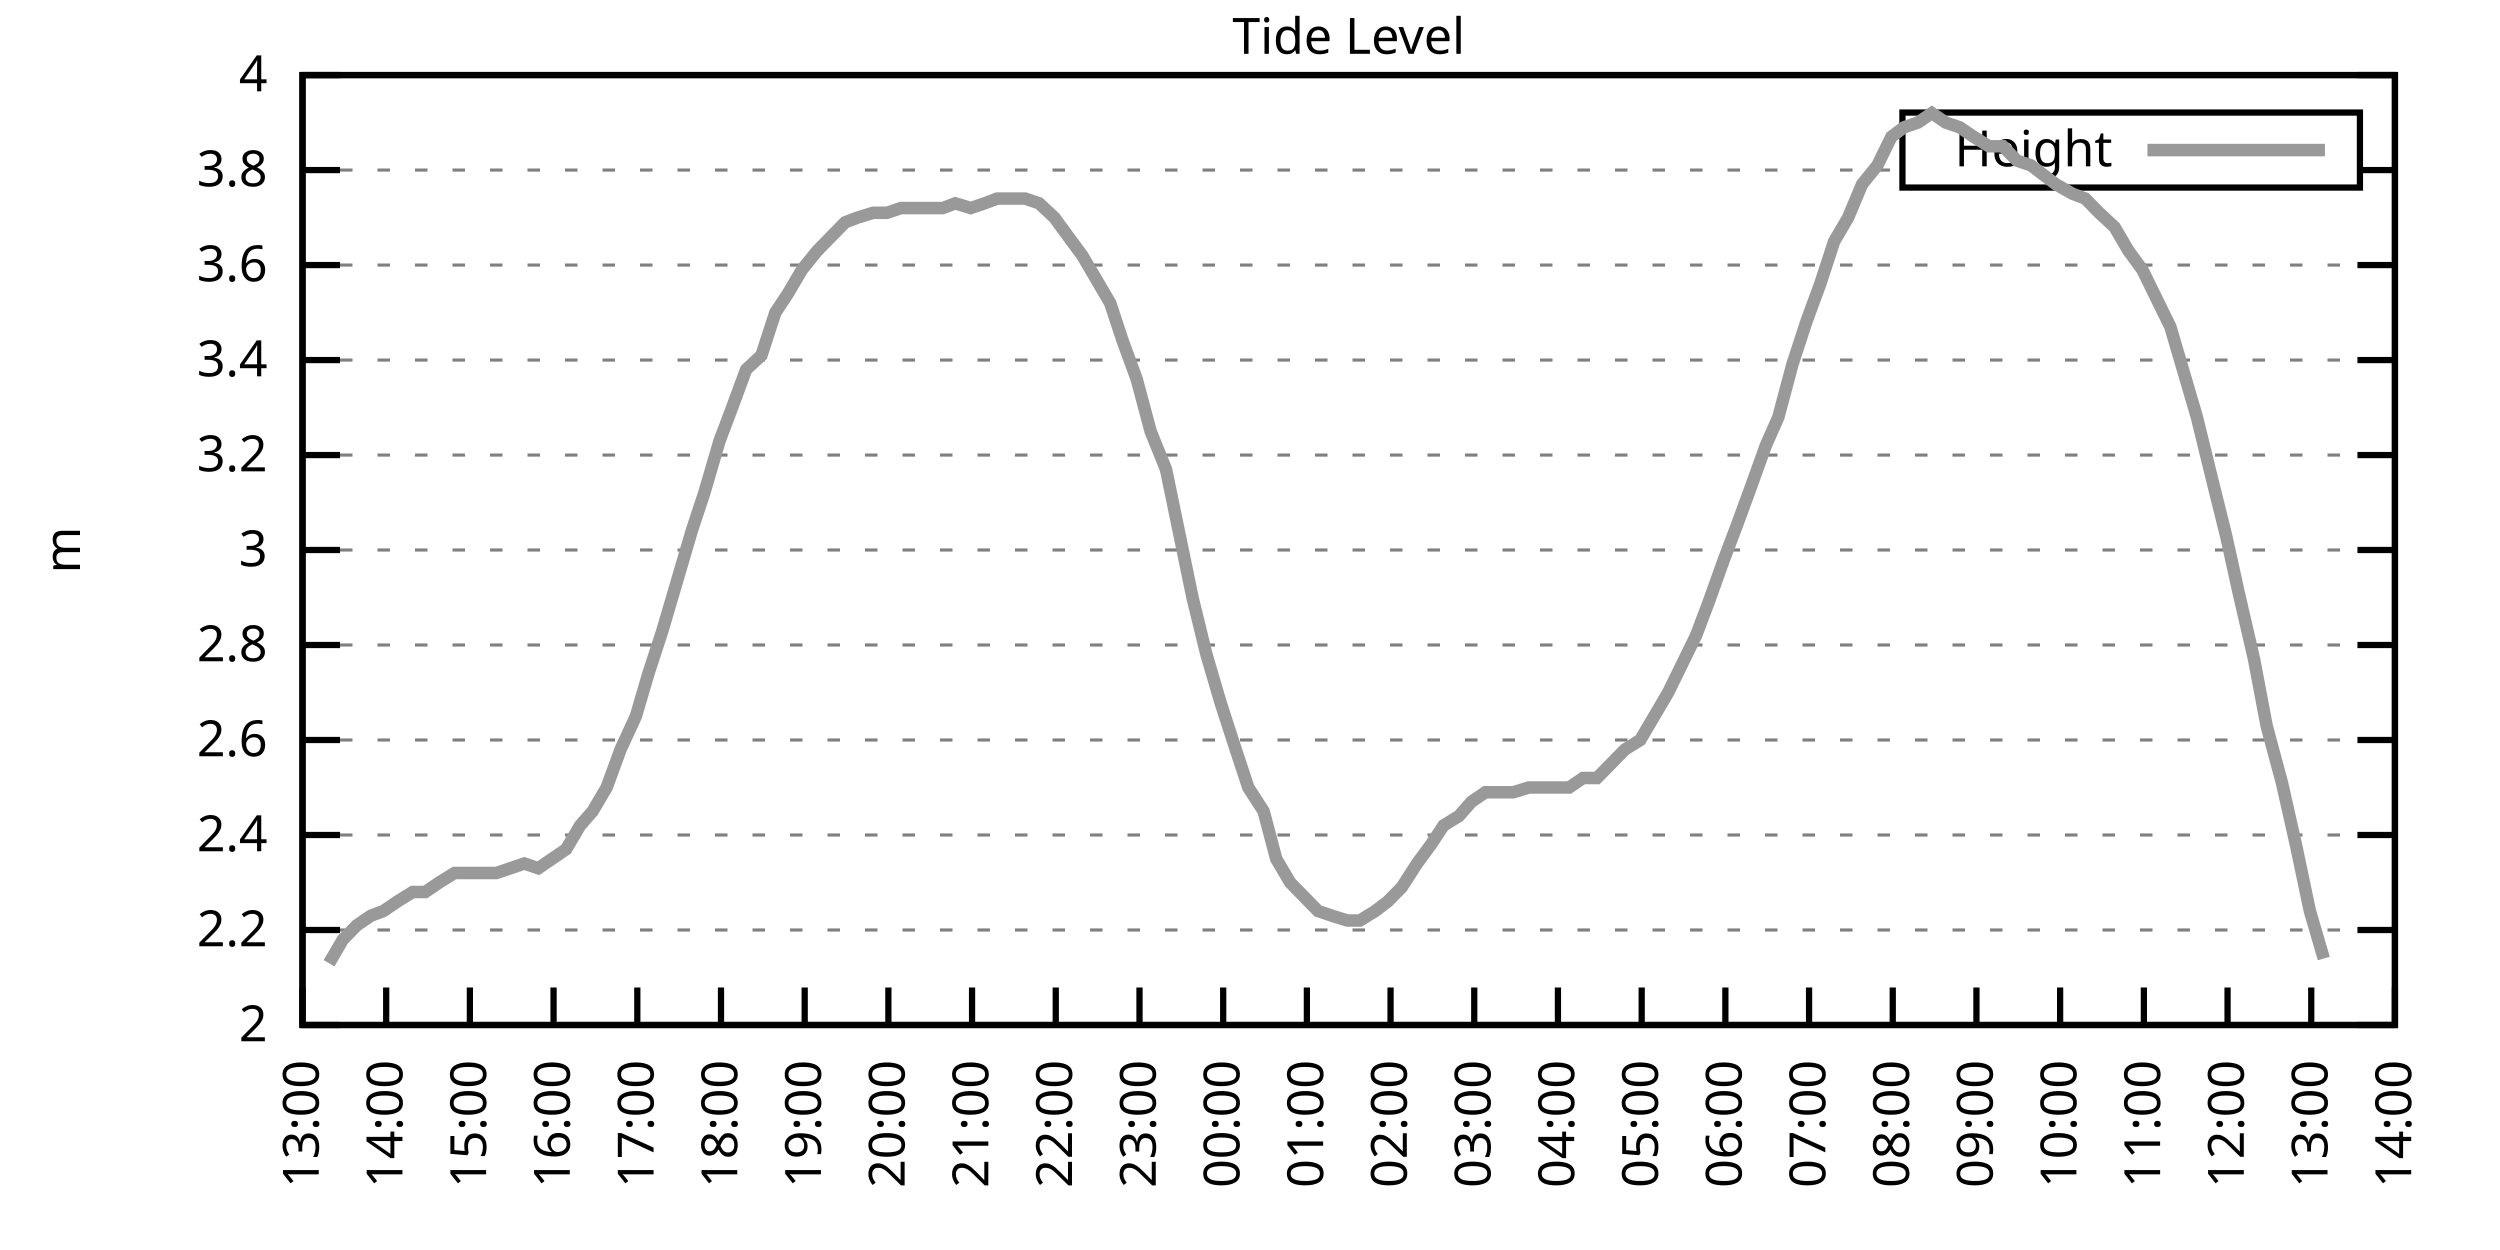
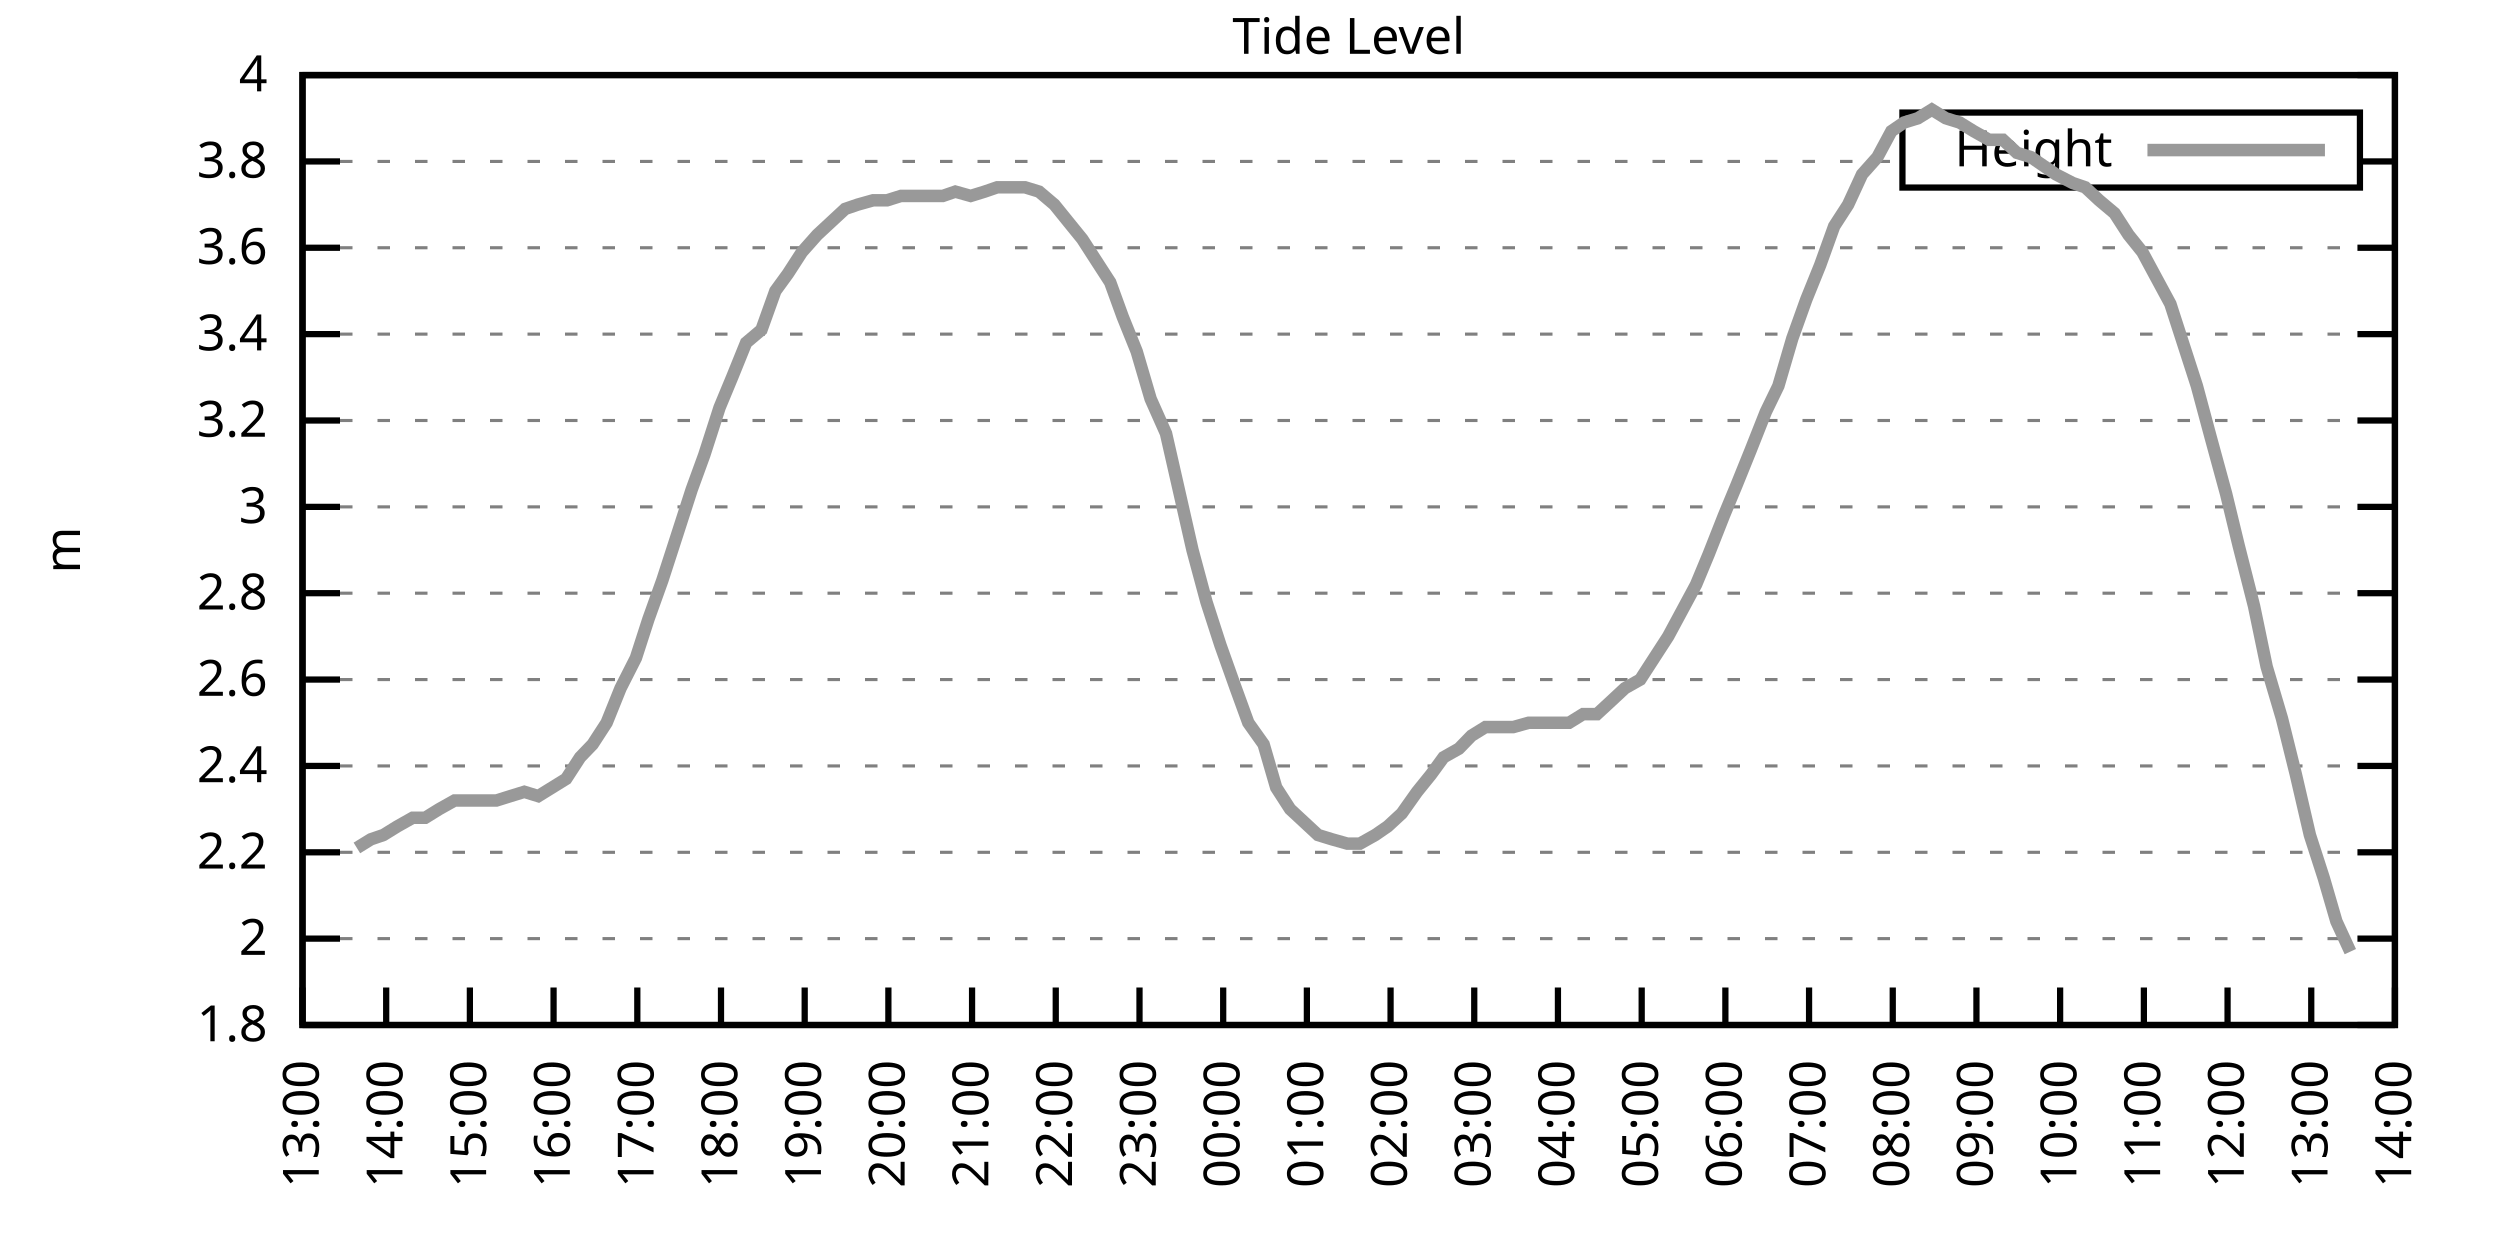
<svg xmlns="http://www.w3.org/2000/svg" xmlns:xlink="http://www.w3.org/1999/xlink" width="400" height="200" viewBox="0 0 400 200">
  <g id="gnuplot_canvas">
    <rect x="0" y="0" width="400" height="200" fill="none" />
    <defs>
      <circle id="gpDot" r="0.5" stroke-width="0.5" stroke="currentColor" />
      <path id="gpPt0" stroke-width="0.333" stroke="currentColor" d="M-1,0 h2 M0,-1 v2" />
      <path id="gpPt1" stroke-width="0.333" stroke="currentColor" d="M-1,-1 L1,1 M1,-1 L-1,1" />
      <path id="gpPt2" stroke-width="0.333" stroke="currentColor" d="M-1,0 L1,0 M0,-1 L0,1 M-1,-1 L1,1 M-1,1 L1,-1" />
      <rect id="gpPt3" stroke-width="0.333" stroke="currentColor" x="-1" y="-1" width="2" height="2" />
      <rect id="gpPt4" stroke-width="0.333" stroke="currentColor" fill="currentColor" x="-1" y="-1" width="2" height="2" />
      <circle id="gpPt5" stroke-width="0.333" stroke="currentColor" cx="0" cy="0" r="1" />
      <use xlink:href="#gpPt5" id="gpPt6" fill="currentColor" stroke="none" />
      <path id="gpPt7" stroke-width="0.333" stroke="currentColor" d="M0,-1.33 L-1.33,0.67 L1.33,0.67 z" />
      <use xlink:href="#gpPt7" id="gpPt8" fill="currentColor" stroke="none" />
      <use xlink:href="#gpPt7" id="gpPt9" stroke="currentColor" transform="rotate(180)" />
      <use xlink:href="#gpPt9" id="gpPt10" fill="currentColor" stroke="none" />
      <use xlink:href="#gpPt3" id="gpPt11" stroke="currentColor" transform="rotate(45)" />
      <use xlink:href="#gpPt11" id="gpPt12" fill="currentColor" stroke="none" />
      <path id="gpPt13" stroke-width="0.333" stroke="currentColor" d="M0,1.330 L1.265,0.411 L0.782,-1.067 L-0.782,-1.076 L-1.265,0.411 z" />
      <use xlink:href="#gpPt13" id="gpPt14" fill="currentColor" stroke="none" />
      <filter id="textbox" filterUnits="objectBoundingBox" x="0" y="0" height="1" width="1">
        <feFlood flood-color="white" flood-opacity="1" result="bgnd" />
        <feComposite in="SourceGraphic" in2="bgnd" operator="atop" />
      </filter>
      <filter id="greybox" filterUnits="objectBoundingBox" x="0" y="0" height="1" width="1">
        <feFlood flood-color="lightgrey" flood-opacity="1" result="grey" />
        <feComposite in="SourceGraphic" in2="grey" operator="atop" />
      </filter>
    </defs>
    <g fill="none" color="white" stroke="currentColor" stroke-width="1.00" stroke-linecap="butt" stroke-linejoin="miter">
</g>
    <g fill="none" color="black" stroke="currentColor" stroke-width="1.00" stroke-linecap="butt" stroke-linejoin="miter">
      <g stroke="none" shape-rendering="crispEdges">
        <polygon fill="rgb(255, 255, 255)" points="48.40,164.00 383.18,164.00 383.18,12.02 48.40,12.02 " />
      </g>
    </g>
    <g fill="none" color="black" stroke="currentColor" stroke-width="1.00" stroke-linecap="butt" stroke-linejoin="miter">
</g>
    <g fill="none" color="black" stroke="black" stroke-width="0.50" stroke-linecap="butt" stroke-linejoin="miter">
</g>
    <g fill="none" color="gray" stroke="currentColor" stroke-width="0.50" stroke-linecap="butt" stroke-linejoin="miter">
      <path stroke="gray" stroke-dasharray="2,4" class="gridline" d="M48.40,164.00 L383.19,164.00  " />
    </g>
    <g fill="none" color="gray" stroke="gray" stroke-width="1.00" stroke-linecap="butt" stroke-linejoin="miter">
</g>
    <g fill="none" color="black" stroke="currentColor" stroke-width="1.00" stroke-linecap="butt" stroke-linejoin="miter">
      <path stroke="black" d="M48.40,164.00 L54.40,164.00 M383.19,164.00 L377.19,164.00  " />
      <g transform="translate(42.80,166.60)" stroke="none" fill="black" font-family="Sans" font-size="8.00" text-anchor="end">
        <text>
+           <tspan font-family="Sans"> 1.8</tspan>
+         </text>
+       </g>
+     </g>
+     <g fill="none" color="black" stroke="currentColor" stroke-width="1.00" stroke-linecap="butt" stroke-linejoin="miter">
+ </g>
+     <g fill="none" color="black" stroke="black" stroke-width="0.50" stroke-linecap="butt" stroke-linejoin="miter">
+ </g>
+     <g fill="none" color="gray" stroke="currentColor" stroke-width="0.50" stroke-linecap="butt" stroke-linejoin="miter">
+       <path stroke="gray" stroke-dasharray="2,4" class="gridline" d="M48.40,150.18 L383.19,150.18  " />
+     </g>
+     <g fill="none" color="gray" stroke="gray" stroke-width="1.00" stroke-linecap="butt" stroke-linejoin="miter">
+ </g>
+     <g fill="none" color="black" stroke="currentColor" stroke-width="1.00" stroke-linecap="butt" stroke-linejoin="miter">
+       <path stroke="black" d="M48.40,150.18 L54.40,150.18 M383.19,150.18 L377.19,150.18  " />
+       <g transform="translate(42.80,152.78)" stroke="none" fill="black" font-family="Sans" font-size="8.00" text-anchor="end">
+         <text>
          <tspan font-family="Sans"> 2</tspan>
        </text>
      </g>
    </g>
    <g fill="none" color="black" stroke="currentColor" stroke-width="1.00" stroke-linecap="butt" stroke-linejoin="miter">
</g>
    <g fill="none" color="black" stroke="black" stroke-width="0.50" stroke-linecap="butt" stroke-linejoin="miter">
</g>
    <g fill="none" color="gray" stroke="currentColor" stroke-width="0.50" stroke-linecap="butt" stroke-linejoin="miter">
-       <path stroke="gray" stroke-dasharray="2,4" class="gridline" d="M48.40,148.80 L383.19,148.80  " />
-     </g>
-     <g fill="none" color="gray" stroke="gray" stroke-width="1.00" stroke-linecap="butt" stroke-linejoin="miter">
- </g>
-     <g fill="none" color="black" stroke="currentColor" stroke-width="1.00" stroke-linecap="butt" stroke-linejoin="miter">
-       <path stroke="black" d="M48.40,148.80 L54.40,148.80 M383.19,148.80 L377.19,148.80  " />
-       <g transform="translate(42.80,151.40)" stroke="none" fill="black" font-family="Sans" font-size="8.00" text-anchor="end">
+       <path stroke="gray" stroke-dasharray="2,4" class="gridline" d="M48.40,136.37 L383.19,136.37  " />
+     </g>
+     <g fill="none" color="gray" stroke="gray" stroke-width="1.00" stroke-linecap="butt" stroke-linejoin="miter">
+ </g>
+     <g fill="none" color="black" stroke="currentColor" stroke-width="1.00" stroke-linecap="butt" stroke-linejoin="miter">
+       <path stroke="black" d="M48.40,136.37 L54.40,136.37 M383.19,136.37 L377.19,136.37  " />
+       <g transform="translate(42.80,138.97)" stroke="none" fill="black" font-family="Sans" font-size="8.00" text-anchor="end">
        <text>
          <tspan font-family="Sans"> 2.2</tspan>
        </text>
      </g>
    </g>
    <g fill="none" color="black" stroke="currentColor" stroke-width="1.00" stroke-linecap="butt" stroke-linejoin="miter">
</g>
    <g fill="none" color="black" stroke="black" stroke-width="0.50" stroke-linecap="butt" stroke-linejoin="miter">
</g>
    <g fill="none" color="gray" stroke="currentColor" stroke-width="0.50" stroke-linecap="butt" stroke-linejoin="miter">
-       <path stroke="gray" stroke-dasharray="2,4" class="gridline" d="M48.40,133.60 L383.19,133.60  " />
-     </g>
-     <g fill="none" color="gray" stroke="gray" stroke-width="1.00" stroke-linecap="butt" stroke-linejoin="miter">
- </g>
-     <g fill="none" color="black" stroke="currentColor" stroke-width="1.00" stroke-linecap="butt" stroke-linejoin="miter">
-       <path stroke="black" d="M48.40,133.60 L54.40,133.60 M383.19,133.60 L377.19,133.60  " />
-       <g transform="translate(42.80,136.20)" stroke="none" fill="black" font-family="Sans" font-size="8.00" text-anchor="end">
+       <path stroke="gray" stroke-dasharray="2,4" class="gridline" d="M48.40,122.55 L383.19,122.55  " />
+     </g>
+     <g fill="none" color="gray" stroke="gray" stroke-width="1.00" stroke-linecap="butt" stroke-linejoin="miter">
+ </g>
+     <g fill="none" color="black" stroke="currentColor" stroke-width="1.00" stroke-linecap="butt" stroke-linejoin="miter">
+       <path stroke="black" d="M48.40,122.55 L54.40,122.55 M383.19,122.55 L377.19,122.55  " />
+       <g transform="translate(42.80,125.15)" stroke="none" fill="black" font-family="Sans" font-size="8.00" text-anchor="end">
        <text>
          <tspan font-family="Sans"> 2.4</tspan>
        </text>
      </g>
    </g>
    <g fill="none" color="black" stroke="currentColor" stroke-width="1.00" stroke-linecap="butt" stroke-linejoin="miter">
</g>
    <g fill="none" color="black" stroke="black" stroke-width="0.50" stroke-linecap="butt" stroke-linejoin="miter">
</g>
    <g fill="none" color="gray" stroke="currentColor" stroke-width="0.50" stroke-linecap="butt" stroke-linejoin="miter">
-       <path stroke="gray" stroke-dasharray="2,4" class="gridline" d="M48.40,118.40 L383.19,118.40  " />
-     </g>
-     <g fill="none" color="gray" stroke="gray" stroke-width="1.00" stroke-linecap="butt" stroke-linejoin="miter">
- </g>
-     <g fill="none" color="black" stroke="currentColor" stroke-width="1.00" stroke-linecap="butt" stroke-linejoin="miter">
-       <path stroke="black" d="M48.40,118.40 L54.40,118.40 M383.19,118.40 L377.19,118.40  " />
-       <g transform="translate(42.80,121.00)" stroke="none" fill="black" font-family="Sans" font-size="8.00" text-anchor="end">
+       <path stroke="gray" stroke-dasharray="2,4" class="gridline" d="M48.40,108.73 L383.19,108.73  " />
+     </g>
+     <g fill="none" color="gray" stroke="gray" stroke-width="1.00" stroke-linecap="butt" stroke-linejoin="miter">
+ </g>
+     <g fill="none" color="black" stroke="currentColor" stroke-width="1.00" stroke-linecap="butt" stroke-linejoin="miter">
+       <path stroke="black" d="M48.40,108.73 L54.40,108.73 M383.19,108.73 L377.19,108.73  " />
+       <g transform="translate(42.80,111.33)" stroke="none" fill="black" font-family="Sans" font-size="8.00" text-anchor="end">
        <text>
          <tspan font-family="Sans"> 2.6</tspan>
        </text>
      </g>
    </g>
    <g fill="none" color="black" stroke="currentColor" stroke-width="1.00" stroke-linecap="butt" stroke-linejoin="miter">
</g>
    <g fill="none" color="black" stroke="black" stroke-width="0.50" stroke-linecap="butt" stroke-linejoin="miter">
</g>
    <g fill="none" color="gray" stroke="currentColor" stroke-width="0.50" stroke-linecap="butt" stroke-linejoin="miter">
-       <path stroke="gray" stroke-dasharray="2,4" class="gridline" d="M48.40,103.20 L383.19,103.20  " />
-     </g>
-     <g fill="none" color="gray" stroke="gray" stroke-width="1.00" stroke-linecap="butt" stroke-linejoin="miter">
- </g>
-     <g fill="none" color="black" stroke="currentColor" stroke-width="1.00" stroke-linecap="butt" stroke-linejoin="miter">
-       <path stroke="black" d="M48.40,103.20 L54.40,103.20 M383.19,103.20 L377.19,103.20  " />
-       <g transform="translate(42.80,105.80)" stroke="none" fill="black" font-family="Sans" font-size="8.00" text-anchor="end">
+       <path stroke="gray" stroke-dasharray="2,4" class="gridline" d="M48.40,94.91 L383.19,94.91  " />
+     </g>
+     <g fill="none" color="gray" stroke="gray" stroke-width="1.00" stroke-linecap="butt" stroke-linejoin="miter">
+ </g>
+     <g fill="none" color="black" stroke="currentColor" stroke-width="1.00" stroke-linecap="butt" stroke-linejoin="miter">
+       <path stroke="black" d="M48.40,94.91 L54.40,94.91 M383.19,94.91 L377.19,94.91  " />
+       <g transform="translate(42.80,97.51)" stroke="none" fill="black" font-family="Sans" font-size="8.00" text-anchor="end">
        <text>
          <tspan font-family="Sans"> 2.8</tspan>
        </text>
      </g>
    </g>
    <g fill="none" color="black" stroke="currentColor" stroke-width="1.00" stroke-linecap="butt" stroke-linejoin="miter">
</g>
    <g fill="none" color="black" stroke="black" stroke-width="0.50" stroke-linecap="butt" stroke-linejoin="miter">
</g>
    <g fill="none" color="gray" stroke="currentColor" stroke-width="0.50" stroke-linecap="butt" stroke-linejoin="miter">
-       <path stroke="gray" stroke-dasharray="2,4" class="gridline" d="M48.40,88.00 L383.19,88.00  " />
-     </g>
-     <g fill="none" color="gray" stroke="gray" stroke-width="1.00" stroke-linecap="butt" stroke-linejoin="miter">
- </g>
-     <g fill="none" color="black" stroke="currentColor" stroke-width="1.00" stroke-linecap="butt" stroke-linejoin="miter">
-       <path stroke="black" d="M48.40,88.00 L54.40,88.00 M383.19,88.00 L377.19,88.00  " />
-       <g transform="translate(42.80,90.60)" stroke="none" fill="black" font-family="Sans" font-size="8.00" text-anchor="end">
+       <path stroke="gray" stroke-dasharray="2,4" class="gridline" d="M48.40,81.10 L383.19,81.10  " />
+     </g>
+     <g fill="none" color="gray" stroke="gray" stroke-width="1.00" stroke-linecap="butt" stroke-linejoin="miter">
+ </g>
+     <g fill="none" color="black" stroke="currentColor" stroke-width="1.00" stroke-linecap="butt" stroke-linejoin="miter">
+       <path stroke="black" d="M48.40,81.10 L54.40,81.10 M383.19,81.10 L377.19,81.10  " />
+       <g transform="translate(42.80,83.70)" stroke="none" fill="black" font-family="Sans" font-size="8.00" text-anchor="end">
        <text>
          <tspan font-family="Sans"> 3</tspan>
        </text>
      </g>
    </g>
    <g fill="none" color="black" stroke="currentColor" stroke-width="1.00" stroke-linecap="butt" stroke-linejoin="miter">
</g>
    <g fill="none" color="black" stroke="black" stroke-width="0.50" stroke-linecap="butt" stroke-linejoin="miter">
</g>
    <g fill="none" color="gray" stroke="currentColor" stroke-width="0.50" stroke-linecap="butt" stroke-linejoin="miter">
-       <path stroke="gray" stroke-dasharray="2,4" class="gridline" d="M48.40,72.81 L383.19,72.81  " />
-     </g>
-     <g fill="none" color="gray" stroke="gray" stroke-width="1.00" stroke-linecap="butt" stroke-linejoin="miter">
- </g>
-     <g fill="none" color="black" stroke="currentColor" stroke-width="1.00" stroke-linecap="butt" stroke-linejoin="miter">
-       <path stroke="black" d="M48.40,72.81 L54.40,72.81 M383.19,72.81 L377.19,72.81  " />
-       <g transform="translate(42.80,75.41)" stroke="none" fill="black" font-family="Sans" font-size="8.00" text-anchor="end">
+       <path stroke="gray" stroke-dasharray="2,4" class="gridline" d="M48.40,67.28 L383.19,67.28  " />
+     </g>
+     <g fill="none" color="gray" stroke="gray" stroke-width="1.00" stroke-linecap="butt" stroke-linejoin="miter">
+ </g>
+     <g fill="none" color="black" stroke="currentColor" stroke-width="1.00" stroke-linecap="butt" stroke-linejoin="miter">
+       <path stroke="black" d="M48.40,67.28 L54.40,67.28 M383.19,67.28 L377.19,67.28  " />
+       <g transform="translate(42.80,69.88)" stroke="none" fill="black" font-family="Sans" font-size="8.00" text-anchor="end">
        <text>
          <tspan font-family="Sans"> 3.2</tspan>
        </text>
      </g>
    </g>
    <g fill="none" color="black" stroke="currentColor" stroke-width="1.00" stroke-linecap="butt" stroke-linejoin="miter">
</g>
    <g fill="none" color="black" stroke="black" stroke-width="0.50" stroke-linecap="butt" stroke-linejoin="miter">
</g>
    <g fill="none" color="gray" stroke="currentColor" stroke-width="0.50" stroke-linecap="butt" stroke-linejoin="miter">
-       <path stroke="gray" stroke-dasharray="2,4" class="gridline" d="M48.40,57.61 L383.19,57.61  " />
-     </g>
-     <g fill="none" color="gray" stroke="gray" stroke-width="1.00" stroke-linecap="butt" stroke-linejoin="miter">
- </g>
-     <g fill="none" color="black" stroke="currentColor" stroke-width="1.00" stroke-linecap="butt" stroke-linejoin="miter">
-       <path stroke="black" d="M48.40,57.61 L54.40,57.61 M383.19,57.61 L377.19,57.61  " />
-       <g transform="translate(42.80,60.21)" stroke="none" fill="black" font-family="Sans" font-size="8.00" text-anchor="end">
+       <path stroke="gray" stroke-dasharray="2,4" class="gridline" d="M48.40,53.46 L383.19,53.46  " />
+     </g>
+     <g fill="none" color="gray" stroke="gray" stroke-width="1.00" stroke-linecap="butt" stroke-linejoin="miter">
+ </g>
+     <g fill="none" color="black" stroke="currentColor" stroke-width="1.00" stroke-linecap="butt" stroke-linejoin="miter">
+       <path stroke="black" d="M48.40,53.46 L54.40,53.46 M383.19,53.46 L377.19,53.46  " />
+       <g transform="translate(42.80,56.06)" stroke="none" fill="black" font-family="Sans" font-size="8.00" text-anchor="end">
        <text>
          <tspan font-family="Sans"> 3.4</tspan>
        </text>
      </g>
    </g>
    <g fill="none" color="black" stroke="currentColor" stroke-width="1.00" stroke-linecap="butt" stroke-linejoin="miter">
</g>
    <g fill="none" color="black" stroke="black" stroke-width="0.50" stroke-linecap="butt" stroke-linejoin="miter">
</g>
    <g fill="none" color="gray" stroke="currentColor" stroke-width="0.50" stroke-linecap="butt" stroke-linejoin="miter">
-       <path stroke="gray" stroke-dasharray="2,4" class="gridline" d="M48.40,42.41 L383.19,42.41  " />
-     </g>
-     <g fill="none" color="gray" stroke="gray" stroke-width="1.00" stroke-linecap="butt" stroke-linejoin="miter">
- </g>
-     <g fill="none" color="black" stroke="currentColor" stroke-width="1.00" stroke-linecap="butt" stroke-linejoin="miter">
-       <path stroke="black" d="M48.40,42.41 L54.40,42.41 M383.19,42.41 L377.19,42.41  " />
-       <g transform="translate(42.80,45.01)" stroke="none" fill="black" font-family="Sans" font-size="8.00" text-anchor="end">
+       <path stroke="gray" stroke-dasharray="2,4" class="gridline" d="M48.40,39.64 L383.19,39.64  " />
+     </g>
+     <g fill="none" color="gray" stroke="gray" stroke-width="1.00" stroke-linecap="butt" stroke-linejoin="miter">
+ </g>
+     <g fill="none" color="black" stroke="currentColor" stroke-width="1.00" stroke-linecap="butt" stroke-linejoin="miter">
+       <path stroke="black" d="M48.40,39.64 L54.40,39.64 M383.19,39.64 L377.19,39.64  " />
+       <g transform="translate(42.80,42.24)" stroke="none" fill="black" font-family="Sans" font-size="8.00" text-anchor="end">
        <text>
          <tspan font-family="Sans"> 3.6</tspan>
        </text>
      </g>
    </g>
    <g fill="none" color="black" stroke="currentColor" stroke-width="1.00" stroke-linecap="butt" stroke-linejoin="miter">
</g>
    <g fill="none" color="black" stroke="black" stroke-width="0.50" stroke-linecap="butt" stroke-linejoin="miter">
</g>
    <g fill="none" color="gray" stroke="currentColor" stroke-width="0.50" stroke-linecap="butt" stroke-linejoin="miter">
-       <path stroke="gray" stroke-dasharray="2,4" class="gridline" d="M48.40,27.21 L304.39,27.21 M377.59,27.21 L383.19,27.21  " />
-     </g>
-     <g fill="none" color="gray" stroke="gray" stroke-width="1.00" stroke-linecap="butt" stroke-linejoin="miter">
- </g>
-     <g fill="none" color="black" stroke="currentColor" stroke-width="1.00" stroke-linecap="butt" stroke-linejoin="miter">
-       <path stroke="black" d="M48.40,27.21 L54.40,27.21 M383.19,27.21 L377.19,27.21  " />
-       <g transform="translate(42.80,29.81)" stroke="none" fill="black" font-family="Sans" font-size="8.00" text-anchor="end">
+       <path stroke="gray" stroke-dasharray="2,4" class="gridline" d="M48.40,25.83 L304.39,25.83 M377.59,25.83 L383.19,25.83  " />
+     </g>
+     <g fill="none" color="gray" stroke="gray" stroke-width="1.00" stroke-linecap="butt" stroke-linejoin="miter">
+ </g>
+     <g fill="none" color="black" stroke="currentColor" stroke-width="1.00" stroke-linecap="butt" stroke-linejoin="miter">
+       <path stroke="black" d="M48.40,25.83 L54.40,25.83 M383.19,25.83 L377.19,25.83  " />
+       <g transform="translate(42.80,28.43)" stroke="none" fill="black" font-family="Sans" font-size="8.00" text-anchor="end">
        <text>
          <tspan font-family="Sans"> 3.8</tspan>
        </text>
      </g>
    </g>
    <g fill="none" color="black" stroke="currentColor" stroke-width="1.00" stroke-linecap="butt" stroke-linejoin="miter">
</g>
    <g fill="none" color="black" stroke="black" stroke-width="0.50" stroke-linecap="butt" stroke-linejoin="miter">
</g>
    <g fill="none" color="gray" stroke="currentColor" stroke-width="0.50" stroke-linecap="butt" stroke-linejoin="miter">
      <path stroke="gray" stroke-dasharray="2,4" class="gridline" d="M48.40,12.01 L383.19,12.01  " />
    </g>
    <g fill="none" color="gray" stroke="gray" stroke-width="1.00" stroke-linecap="butt" stroke-linejoin="miter">
</g>
    <g fill="none" color="black" stroke="currentColor" stroke-width="1.00" stroke-linecap="butt" stroke-linejoin="miter">
      <path stroke="black" d="M48.40,12.01 L54.40,12.01 M383.19,12.01 L377.19,12.01  " />
      <g transform="translate(42.80,14.61)" stroke="none" fill="black" font-family="Sans" font-size="8.00" text-anchor="end">
        <text>
          <tspan font-family="Sans"> 4</tspan>
        </text>
      </g>
    </g>
    <g fill="none" color="black" stroke="currentColor" stroke-width="1.00" stroke-linecap="butt" stroke-linejoin="miter">
      <path stroke="black" d="M48.40,164.00 L48.40,158.00  " />
      <g transform="translate(51.00,169.60) rotate(270.00)" stroke="none" fill="black" font-family="Sans" font-size="8.00" text-anchor="end">
        <text>
          <tspan font-family="Sans">13:00</tspan>
        </text>
      </g>
    </g>
    <g fill="none" color="black" stroke="currentColor" stroke-width="1.00" stroke-linecap="butt" stroke-linejoin="miter">
      <path stroke="black" d="M61.79,164.00 L61.79,158.00  " />
      <g transform="translate(64.39,169.60) rotate(270.00)" stroke="none" fill="black" font-family="Sans" font-size="8.00" text-anchor="end">
        <text>
          <tspan font-family="Sans">14:00</tspan>
        </text>
      </g>
    </g>
    <g fill="none" color="black" stroke="currentColor" stroke-width="1.00" stroke-linecap="butt" stroke-linejoin="miter">
      <path stroke="black" d="M75.18,164.00 L75.18,158.00  " />
      <g transform="translate(77.78,169.60) rotate(270.00)" stroke="none" fill="black" font-family="Sans" font-size="8.00" text-anchor="end">
        <text>
          <tspan font-family="Sans">15:00</tspan>
        </text>
      </g>
    </g>
    <g fill="none" color="black" stroke="currentColor" stroke-width="1.00" stroke-linecap="butt" stroke-linejoin="miter">
      <path stroke="black" d="M88.57,164.00 L88.57,158.00  " />
      <g transform="translate(91.17,169.60) rotate(270.00)" stroke="none" fill="black" font-family="Sans" font-size="8.00" text-anchor="end">
        <text>
          <tspan font-family="Sans">16:00</tspan>
        </text>
      </g>
    </g>
    <g fill="none" color="black" stroke="currentColor" stroke-width="1.00" stroke-linecap="butt" stroke-linejoin="miter">
      <path stroke="black" d="M101.97,164.00 L101.97,158.00  " />
      <g transform="translate(104.57,169.60) rotate(270.00)" stroke="none" fill="black" font-family="Sans" font-size="8.00" text-anchor="end">
        <text>
          <tspan font-family="Sans">17:00</tspan>
        </text>
      </g>
    </g>
    <g fill="none" color="black" stroke="currentColor" stroke-width="1.00" stroke-linecap="butt" stroke-linejoin="miter">
      <path stroke="black" d="M115.36,164.00 L115.36,158.00  " />
      <g transform="translate(117.96,169.60) rotate(270.00)" stroke="none" fill="black" font-family="Sans" font-size="8.00" text-anchor="end">
        <text>
          <tspan font-family="Sans">18:00</tspan>
        </text>
      </g>
    </g>
    <g fill="none" color="black" stroke="currentColor" stroke-width="1.00" stroke-linecap="butt" stroke-linejoin="miter">
      <path stroke="black" d="M128.75,164.00 L128.75,158.00  " />
      <g transform="translate(131.35,169.60) rotate(270.00)" stroke="none" fill="black" font-family="Sans" font-size="8.00" text-anchor="end">
        <text>
          <tspan font-family="Sans">19:00</tspan>
        </text>
      </g>
    </g>
    <g fill="none" color="black" stroke="currentColor" stroke-width="1.00" stroke-linecap="butt" stroke-linejoin="miter">
      <path stroke="black" d="M142.14,164.00 L142.14,158.00  " />
      <g transform="translate(144.74,169.60) rotate(270.00)" stroke="none" fill="black" font-family="Sans" font-size="8.00" text-anchor="end">
        <text>
          <tspan font-family="Sans">20:00</tspan>
        </text>
      </g>
    </g>
    <g fill="none" color="black" stroke="currentColor" stroke-width="1.00" stroke-linecap="butt" stroke-linejoin="miter">
      <path stroke="black" d="M155.53,164.00 L155.53,158.00  " />
      <g transform="translate(158.13,169.60) rotate(270.00)" stroke="none" fill="black" font-family="Sans" font-size="8.00" text-anchor="end">
        <text>
          <tspan font-family="Sans">21:00</tspan>
        </text>
      </g>
    </g>
    <g fill="none" color="black" stroke="currentColor" stroke-width="1.00" stroke-linecap="butt" stroke-linejoin="miter">
      <path stroke="black" d="M168.92,164.00 L168.92,158.00  " />
      <g transform="translate(171.52,169.60) rotate(270.00)" stroke="none" fill="black" font-family="Sans" font-size="8.00" text-anchor="end">
        <text>
          <tspan font-family="Sans">22:00</tspan>
        </text>
      </g>
    </g>
    <g fill="none" color="black" stroke="currentColor" stroke-width="1.00" stroke-linecap="butt" stroke-linejoin="miter">
      <path stroke="black" d="M182.32,164.00 L182.32,158.00  " />
      <g transform="translate(184.92,169.60) rotate(270.00)" stroke="none" fill="black" font-family="Sans" font-size="8.00" text-anchor="end">
        <text>
          <tspan font-family="Sans">23:00</tspan>
        </text>
      </g>
    </g>
    <g fill="none" color="black" stroke="currentColor" stroke-width="1.00" stroke-linecap="butt" stroke-linejoin="miter">
      <path stroke="black" d="M195.71,164.00 L195.71,158.00  " />
      <g transform="translate(198.31,169.60) rotate(270.00)" stroke="none" fill="black" font-family="Sans" font-size="8.00" text-anchor="end">
        <text>
          <tspan font-family="Sans">00:00</tspan>
        </text>
      </g>
    </g>
    <g fill="none" color="black" stroke="currentColor" stroke-width="1.00" stroke-linecap="butt" stroke-linejoin="miter">
      <path stroke="black" d="M209.10,164.00 L209.10,158.00  " />
      <g transform="translate(211.70,169.60) rotate(270.00)" stroke="none" fill="black" font-family="Sans" font-size="8.00" text-anchor="end">
        <text>
          <tspan font-family="Sans">01:00</tspan>
        </text>
      </g>
    </g>
    <g fill="none" color="black" stroke="currentColor" stroke-width="1.00" stroke-linecap="butt" stroke-linejoin="miter">
      <path stroke="black" d="M222.49,164.00 L222.49,158.00  " />
      <g transform="translate(225.09,169.60) rotate(270.00)" stroke="none" fill="black" font-family="Sans" font-size="8.00" text-anchor="end">
        <text>
          <tspan font-family="Sans">02:00</tspan>
        </text>
      </g>
    </g>
    <g fill="none" color="black" stroke="currentColor" stroke-width="1.00" stroke-linecap="butt" stroke-linejoin="miter">
      <path stroke="black" d="M235.88,164.00 L235.88,158.00  " />
      <g transform="translate(238.48,169.60) rotate(270.00)" stroke="none" fill="black" font-family="Sans" font-size="8.00" text-anchor="end">
        <text>
          <tspan font-family="Sans">03:00</tspan>
        </text>
      </g>
    </g>
    <g fill="none" color="black" stroke="currentColor" stroke-width="1.00" stroke-linecap="butt" stroke-linejoin="miter">
      <path stroke="black" d="M249.27,164.00 L249.27,158.00  " />
      <g transform="translate(251.87,169.60) rotate(270.00)" stroke="none" fill="black" font-family="Sans" font-size="8.00" text-anchor="end">
        <text>
          <tspan font-family="Sans">04:00</tspan>
        </text>
      </g>
    </g>
    <g fill="none" color="black" stroke="currentColor" stroke-width="1.00" stroke-linecap="butt" stroke-linejoin="miter">
      <path stroke="black" d="M262.67,164.00 L262.67,158.00  " />
      <g transform="translate(265.27,169.60) rotate(270.00)" stroke="none" fill="black" font-family="Sans" font-size="8.00" text-anchor="end">
        <text>
          <tspan font-family="Sans">05:00</tspan>
        </text>
      </g>
    </g>
    <g fill="none" color="black" stroke="currentColor" stroke-width="1.00" stroke-linecap="butt" stroke-linejoin="miter">
      <path stroke="black" d="M276.06,164.00 L276.06,158.00  " />
      <g transform="translate(278.66,169.60) rotate(270.00)" stroke="none" fill="black" font-family="Sans" font-size="8.00" text-anchor="end">
        <text>
          <tspan font-family="Sans">06:00</tspan>
        </text>
      </g>
    </g>
    <g fill="none" color="black" stroke="currentColor" stroke-width="1.00" stroke-linecap="butt" stroke-linejoin="miter">
      <path stroke="black" d="M289.45,164.00 L289.45,158.00  " />
      <g transform="translate(292.05,169.60) rotate(270.00)" stroke="none" fill="black" font-family="Sans" font-size="8.00" text-anchor="end">
        <text>
          <tspan font-family="Sans">07:00</tspan>
        </text>
      </g>
    </g>
    <g fill="none" color="black" stroke="currentColor" stroke-width="1.00" stroke-linecap="butt" stroke-linejoin="miter">
      <path stroke="black" d="M302.84,164.00 L302.84,158.00  " />
      <g transform="translate(305.44,169.60) rotate(270.00)" stroke="none" fill="black" font-family="Sans" font-size="8.00" text-anchor="end">
        <text>
          <tspan font-family="Sans">08:00</tspan>
        </text>
      </g>
    </g>
    <g fill="none" color="black" stroke="currentColor" stroke-width="1.00" stroke-linecap="butt" stroke-linejoin="miter">
      <path stroke="black" d="M316.23,164.00 L316.23,158.00  " />
      <g transform="translate(318.83,169.60) rotate(270.00)" stroke="none" fill="black" font-family="Sans" font-size="8.00" text-anchor="end">
        <text>
          <tspan font-family="Sans">09:00</tspan>
        </text>
      </g>
    </g>
    <g fill="none" color="black" stroke="currentColor" stroke-width="1.00" stroke-linecap="butt" stroke-linejoin="miter">
      <path stroke="black" d="M329.62,164.00 L329.62,158.00  " />
      <g transform="translate(332.22,169.60) rotate(270.00)" stroke="none" fill="black" font-family="Sans" font-size="8.00" text-anchor="end">
        <text>
          <tspan font-family="Sans">10:00</tspan>
        </text>
      </g>
    </g>
    <g fill="none" color="black" stroke="currentColor" stroke-width="1.00" stroke-linecap="butt" stroke-linejoin="miter">
      <path stroke="black" d="M343.02,164.00 L343.02,158.00  " />
      <g transform="translate(345.62,169.60) rotate(270.00)" stroke="none" fill="black" font-family="Sans" font-size="8.00" text-anchor="end">
        <text>
          <tspan font-family="Sans">11:00</tspan>
        </text>
      </g>
    </g>
    <g fill="none" color="black" stroke="currentColor" stroke-width="1.00" stroke-linecap="butt" stroke-linejoin="miter">
      <path stroke="black" d="M356.41,164.00 L356.41,158.00  " />
      <g transform="translate(359.01,169.60) rotate(270.00)" stroke="none" fill="black" font-family="Sans" font-size="8.00" text-anchor="end">
        <text>
          <tspan font-family="Sans">12:00</tspan>
        </text>
      </g>
    </g>
    <g fill="none" color="black" stroke="currentColor" stroke-width="1.00" stroke-linecap="butt" stroke-linejoin="miter">
      <path stroke="black" d="M369.80,164.00 L369.80,158.00  " />
      <g transform="translate(372.40,169.60) rotate(270.00)" stroke="none" fill="black" font-family="Sans" font-size="8.00" text-anchor="end">
        <text>
          <tspan font-family="Sans">13:00</tspan>
        </text>
      </g>
    </g>
    <g fill="none" color="black" stroke="currentColor" stroke-width="1.00" stroke-linecap="butt" stroke-linejoin="miter">
      <path stroke="black" d="M383.19,164.00 L383.19,158.00  " />
      <g transform="translate(385.79,169.60) rotate(270.00)" stroke="none" fill="black" font-family="Sans" font-size="8.00" text-anchor="end">
        <text>
          <tspan font-family="Sans">14:00</tspan>
        </text>
      </g>
    </g>
    <g fill="none" color="black" stroke="currentColor" stroke-width="1.00" stroke-linecap="butt" stroke-linejoin="miter">
</g>
    <g fill="none" color="black" stroke="currentColor" stroke-width="1.00" stroke-linecap="butt" stroke-linejoin="miter">
      <path stroke="black" d="M48.40,12.01 L48.40,164.00 L383.19,164.00 L383.19,12.01 L48.40,12.01 Z  " />
    </g>
    <g fill="none" color="black" stroke="currentColor" stroke-width="1.00" stroke-linecap="butt" stroke-linejoin="miter">
</g>
    <g fill="none" color="black" stroke="currentColor" stroke-width="1.00" stroke-linecap="butt" stroke-linejoin="miter">
      <path stroke="black" d="M304.39,30.01 L304.39,18.01 L377.59,18.01 L377.59,30.01 L304.39,30.01 Z  " />
    </g>
    <g id="Tide_level_plot_1">
      <g fill="none" color="white" stroke="black" stroke-width="2.00" stroke-linecap="butt" stroke-linejoin="miter">
</g>
      <g fill="none" color="black" stroke="currentColor" stroke-width="2.00" stroke-linecap="butt" stroke-linejoin="miter">
        <g transform="translate(337.99,26.61)" stroke="none" fill="black" font-family="Sans" font-size="8.00" text-anchor="end">
          <text>
            <tspan font-family="Sans">Height</tspan>
          </text>
        </g>
      </g>
      <g fill="none" color="black" stroke="currentColor" stroke-width="2.00" stroke-linecap="butt" stroke-linejoin="miter">
-         <path stroke="rgb(153, 153, 153)" d="M343.59,24.01 L371.99,24.01 M52.64,154.12 L54.87,150.32 L57.10,148.04 L59.34,146.52 L61.35,145.76 L63.58,144.24   L66.03,142.72 L68.04,142.72 L70.27,141.20 L72.73,139.68 L74.96,139.68 L77.19,139.68 L79.42,139.68 L81.66,138.92   L83.89,138.16 L86.12,138.92 L88.35,137.40 L90.58,135.88 L92.82,132.08 L94.82,129.80 L97.06,126.00 L99.29,119.92   L101.74,114.60 L103.75,107.76 L105.98,100.92 L108.22,93.32 L110.67,84.97 L112.68,78.89 L115.13,70.53 L117.14,65.21   L119.38,59.13 L121.83,56.85 L124.06,50.01 L126.07,46.97 L128.30,43.17 L130.76,40.13 L132.99,37.85 L135.22,35.57   L137.23,34.81 L139.69,34.05 L141.92,34.05 L144.15,33.29 L146.38,33.29 L148.39,33.29 L150.85,33.29 L152.85,32.53   L155.31,33.29 L157.54,32.53 L159.55,31.77 L161.78,31.77 L164.01,31.77 L166.25,32.53 L168.70,34.81 L170.93,37.85   L173.17,40.89 L175.40,44.69 L177.63,48.49 L179.64,54.57 L181.87,60.65 L184.10,69.01 L186.56,75.09 L190.80,95.60   L193.03,104.72 L195.26,112.32 L197.72,119.92 L199.73,126.00 L202.18,129.80 L204.19,137.40 L206.42,141.20 L208.65,143.48   L210.88,145.76 L213.12,146.52 L215.57,147.28 L217.58,147.28 L220.04,145.76 L222.04,144.24 L224.28,141.96 L226.73,138.16   L228.96,135.12 L230.97,132.08 L233.43,130.56 L235.44,128.28 L237.67,126.76 L239.90,126.76 L242.13,126.76 L244.59,126.00   L246.82,126.00 L251.06,126.00 L253.29,124.48 L255.52,124.48 L257.76,122.20 L259.99,119.92 L262.44,118.40 L264.67,114.60   L266.91,110.80 L269.14,106.24 L271.37,101.68 L273.38,96.36 L275.83,89.52 L277.84,84.21 L280.07,78.13 L282.53,71.29   L284.54,66.73 L286.77,58.37 L289.00,51.53 L291.23,45.45 L293.47,38.61 L295.70,34.81 L297.93,29.49 L300.39,26.45   L302.62,21.89 L304.63,20.37 L306.86,19.61 L309.09,18.09 L311.32,19.61 L313.55,20.37 L315.79,21.89 L318.24,23.41   L320.47,23.41 L322.70,25.69 L324.94,26.45 L326.95,27.97 L328.95,29.49 L331.63,31.01 L333.64,31.77 L335.87,34.05   L338.33,36.33 L340.56,40.13 L342.79,43.17 L345.02,47.73 L347.26,52.29 L351.50,66.73 L353.73,75.85 L356.18,85.73   L358.19,94.84 L360.65,105.48 L362.66,116.12 L365.11,125.24 L367.34,135.12 L369.58,145.76 L371.81,153.36  " />
+         <path stroke="rgb(153, 153, 153)" d="M343.59,24.01 L371.99,24.01 M57.10,135.67 L59.34,134.29 L61.35,133.60 L63.58,132.22 L66.03,130.84 L68.04,130.84   L70.27,129.46 L72.73,128.08 L74.96,128.08 L77.19,128.08 L79.42,128.08 L81.66,127.38 L83.89,126.69 L86.12,127.38   L88.35,126.00 L90.58,124.62 L92.82,121.17 L94.82,119.09 L97.06,115.64 L99.29,110.11 L101.74,105.28 L103.75,99.06   L105.98,92.84 L108.22,85.93 L110.67,78.33 L112.68,72.81 L115.13,65.21 L117.14,60.37 L119.38,54.84 L121.83,52.77   L124.06,46.55 L126.07,43.79 L128.30,40.34 L130.76,37.57 L132.99,35.50 L135.22,33.43 L137.23,32.74 L139.69,32.05   L141.92,32.05 L144.15,31.35 L146.38,31.35 L148.39,31.35 L150.85,31.35 L152.85,30.66 L155.31,31.35 L157.54,30.66   L159.55,29.97 L161.78,29.97 L164.01,29.97 L166.25,30.66 L168.70,32.74 L170.93,35.50 L173.17,38.26 L175.40,41.72   L177.63,45.17 L179.64,50.70 L181.87,56.23 L184.10,63.82 L186.56,69.35 L190.80,88.01 L193.03,96.30 L195.26,103.20   L197.72,110.11 L199.73,115.64 L202.18,119.09 L204.19,126.00 L206.42,129.46 L208.65,131.53 L210.88,133.60 L213.12,134.29   L215.57,134.98 L217.58,134.98 L220.04,133.60 L222.04,132.22 L224.28,130.15 L226.73,126.69 L228.96,123.93 L230.97,121.17   L233.43,119.78 L235.44,117.71 L237.67,116.33 L239.90,116.33 L242.13,116.33 L244.59,115.64 L246.82,115.64 L251.06,115.64   L253.29,114.26 L255.52,114.26 L257.76,112.19 L259.99,110.11 L262.44,108.73 L264.67,105.28 L266.91,101.82 L269.14,97.68   L271.37,93.53 L273.38,88.70 L275.83,82.48 L277.84,77.64 L280.07,72.12 L282.53,65.90 L284.54,61.75 L286.77,54.15   L289.00,47.93 L291.23,42.41 L293.47,36.19 L295.70,32.74 L297.93,27.90 L300.39,25.14 L302.62,20.99 L304.63,19.61   L306.86,18.92 L309.09,17.54 L311.32,18.92 L313.55,19.61 L315.79,20.99 L318.24,22.37 L320.47,22.37 L322.70,24.45   L324.94,25.14 L326.95,26.52 L328.95,27.90 L331.63,29.28 L333.64,29.97 L335.87,32.05 L338.33,34.12 L340.56,37.57   L342.79,40.34 L345.02,44.48 L347.26,48.63 L351.50,61.75 L353.73,70.04 L356.18,79.02 L358.19,87.31 L360.65,96.99   L362.66,106.66 L365.11,114.95 L367.34,123.93 L369.58,133.60 L371.81,140.51 L373.82,147.42 L376.05,152.26  " />
      </g>
    </g>
    <g fill="none" color="black" stroke="currentColor" stroke-width="2.00" stroke-linecap="butt" stroke-linejoin="miter">
</g>
    <g fill="none" color="black" stroke="black" stroke-width="1.00" stroke-linecap="butt" stroke-linejoin="miter">
</g>
    <g fill="none" color="black" stroke="currentColor" stroke-width="1.00" stroke-linecap="butt" stroke-linejoin="miter">
      <path stroke="black" d="M48.40,12.01 L48.40,164.00 L383.19,164.00 L383.19,12.01 L48.40,12.01 Z  " />
      <g transform="translate(12.80,88.01) rotate(270.00)" stroke="none" fill="black" font-family="Sans" font-size="8.00" text-anchor="middle">
        <text>
          <tspan font-family="Sans">m</tspan>
        </text>
      </g>
    </g>
    <g fill="none" color="black" stroke="currentColor" stroke-width="1.00" stroke-linecap="butt" stroke-linejoin="miter">
</g>
    <g fill="none" color="black" stroke="currentColor" stroke-width="1.00" stroke-linecap="butt" stroke-linejoin="miter">
      <g transform="translate(215.79,8.61)" stroke="none" fill="black" font-family="Sans" font-size="8.00" text-anchor="middle">
        <text>
          <tspan font-family="Sans">Tide Level</tspan>
        </text>
      </g>
    </g>
    <g fill="none" color="black" stroke="currentColor" stroke-width="1.00" stroke-linecap="butt" stroke-linejoin="miter">
</g>
  </g>
</svg>
